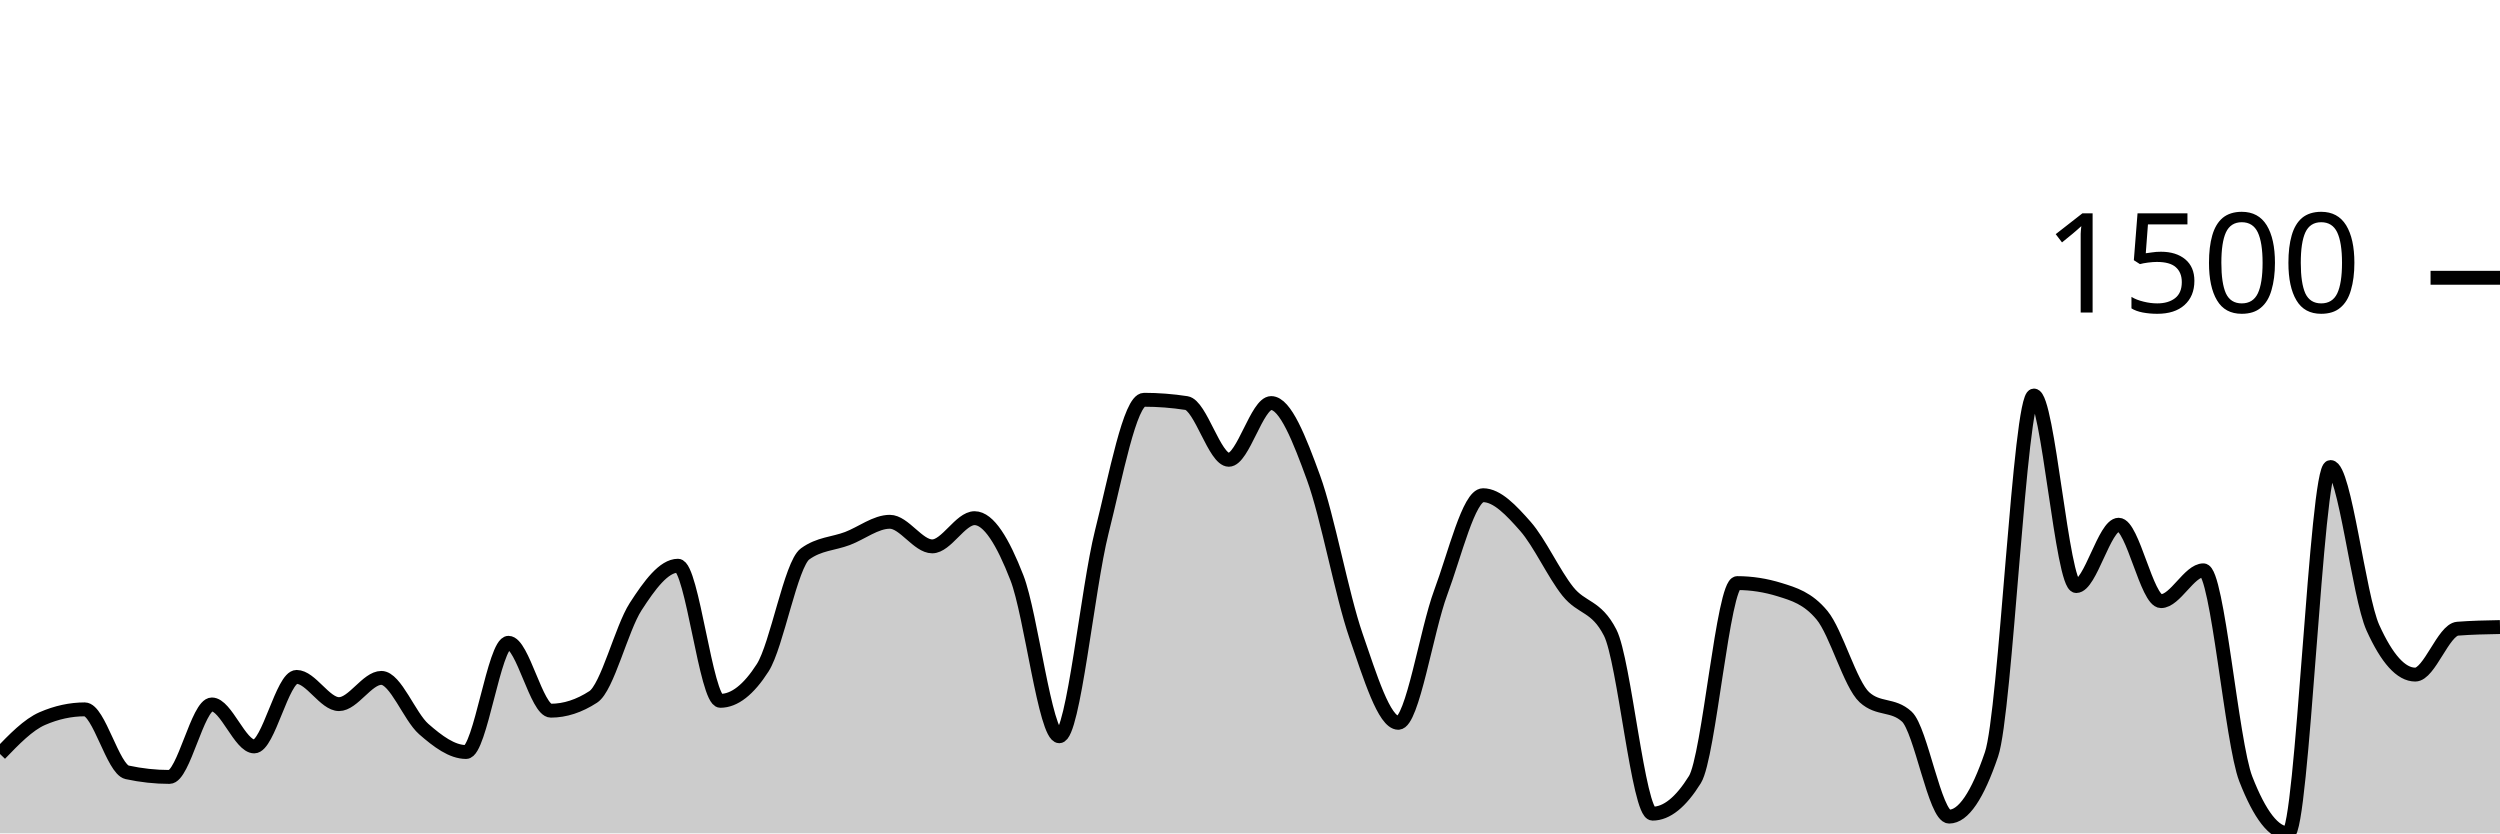
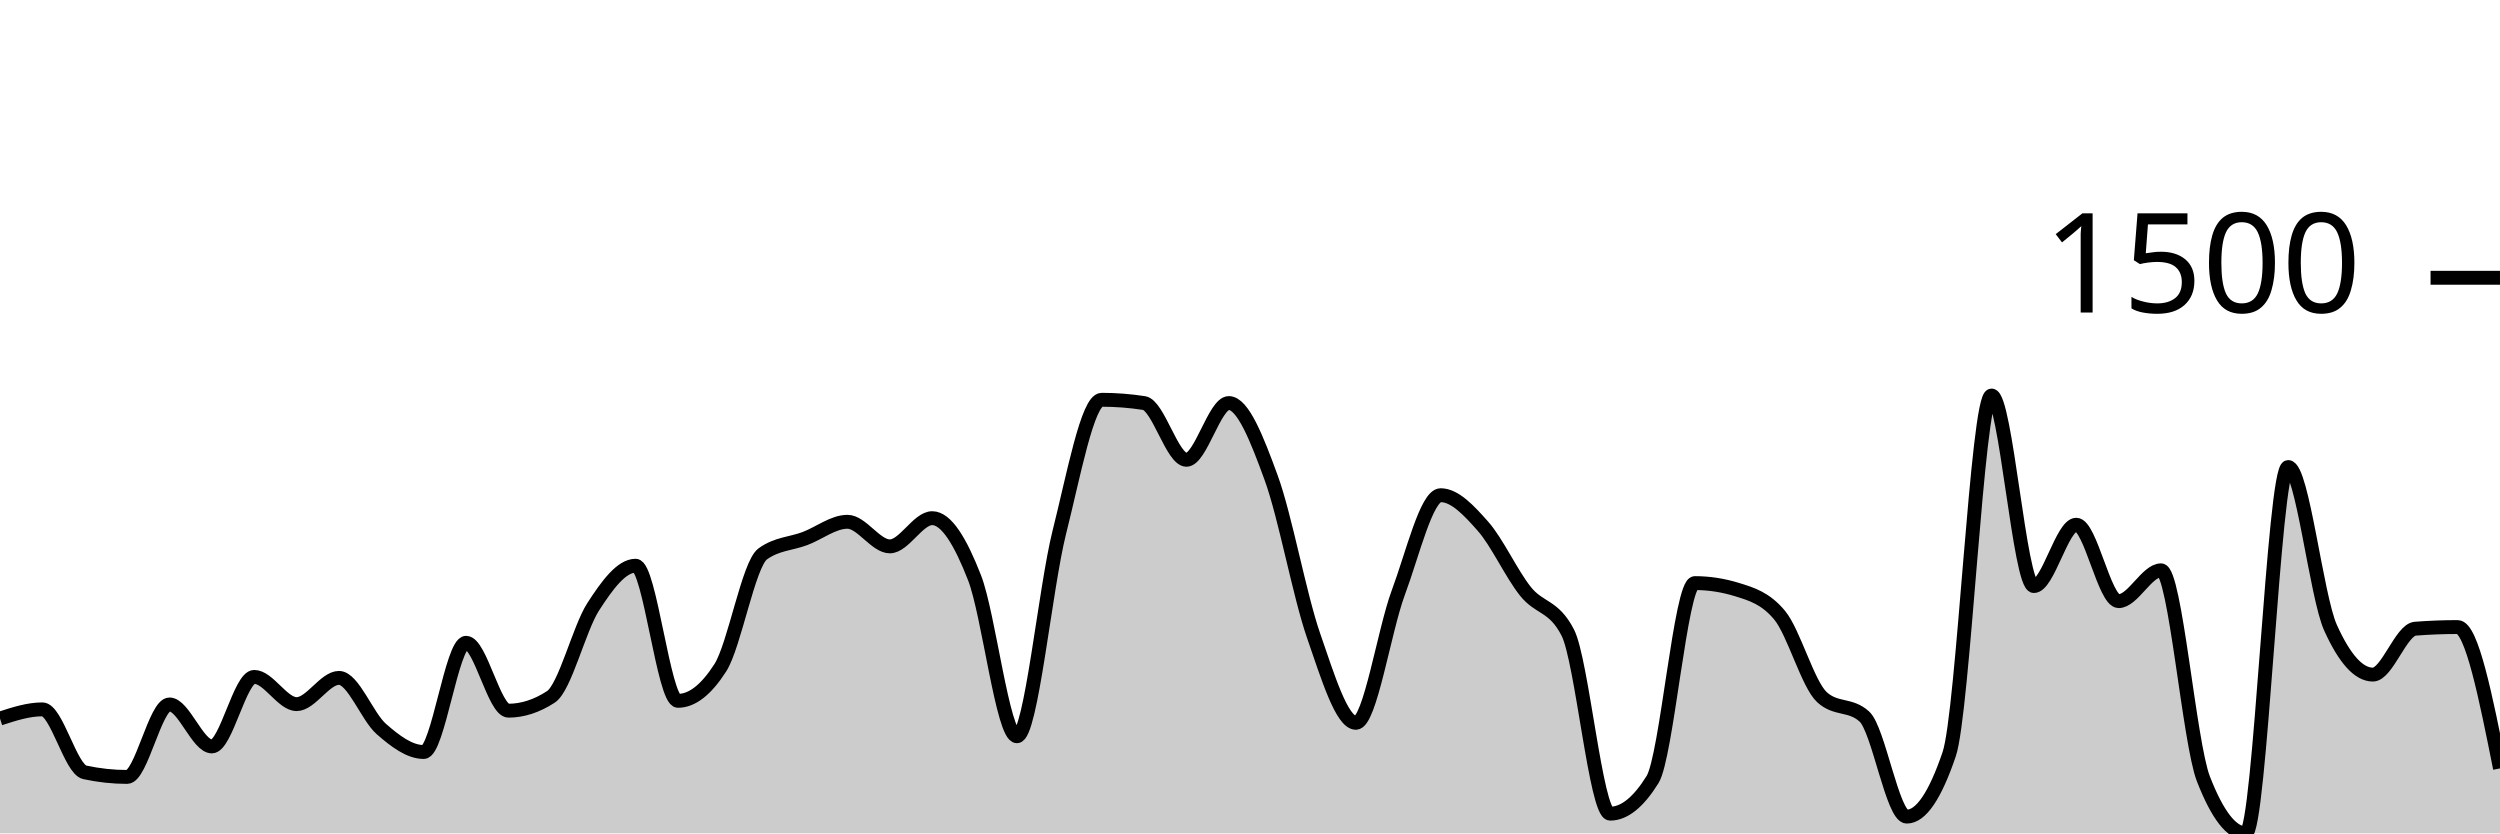
<svg xmlns="http://www.w3.org/2000/svg" viewBox="0 0 180 60">
  <g transform="translate(0,20)">
-     <path class="area" fill="rgba(0, 0, 0, 0.2)" d="M0,34.286C1.017,33.231,2.034,32.176,3.051,31.736C4.068,31.295,5.085,31.074,6.102,31.074C7.119,31.074,8.136,35.388,9.153,35.608C10.169,35.828,11.186,35.939,12.203,35.939C13.22,35.939,14.237,30.72,15.254,30.72C16.271,30.72,17.288,33.743,18.305,33.743C19.322,33.743,20.339,28.737,21.356,28.737C22.373,28.737,23.39,30.697,24.407,30.697C25.424,30.697,26.441,28.808,27.458,28.808C28.475,28.808,29.492,31.602,30.508,32.491C31.525,33.381,32.542,34.144,33.559,34.144C34.576,34.144,35.593,26.281,36.61,26.281C37.627,26.281,38.644,31.169,39.661,31.169C40.678,31.169,41.695,30.838,42.712,30.177C43.729,29.516,44.746,25.258,45.763,23.684C46.78,22.109,47.797,20.732,48.814,20.732C49.831,20.732,50.847,30.46,51.864,30.46C52.881,30.46,53.898,29.665,54.915,28.076C55.932,26.486,56.949,20.622,57.966,19.882C58.983,19.142,60,19.158,61.017,18.772C62.034,18.386,63.051,17.568,64.068,17.568C65.085,17.568,66.102,19.339,67.119,19.339C68.136,19.339,69.153,17.308,70.169,17.308C71.186,17.308,72.203,18.989,73.22,21.606C74.237,24.223,75.254,33.011,76.271,33.011C77.288,33.011,78.305,22.361,79.322,18.323C80.339,14.286,81.356,8.784,82.373,8.784C83.39,8.784,84.407,8.863,85.424,9.02C86.441,9.177,87.458,13.105,88.475,13.105C89.492,13.105,90.508,9.02,91.525,9.02C92.542,9.02,93.559,11.614,94.576,14.404C95.593,17.194,96.61,22.822,97.627,25.762C98.644,28.701,99.661,32.043,100.678,32.043C101.695,32.043,102.712,25.399,103.729,22.668C104.746,19.937,105.763,15.655,106.78,15.655C107.797,15.655,108.814,16.745,109.831,17.898C110.847,19.052,111.864,21.299,112.881,22.574C113.898,23.849,114.915,23.566,115.932,25.549C116.949,27.532,117.966,38.583,118.983,38.583C120,38.583,121.017,37.765,122.034,36.128C123.051,34.49,124.068,21.983,125.085,21.983C126.102,21.983,127.119,22.141,128.136,22.456C129.153,22.771,130.169,23.07,131.186,24.298C132.203,25.525,133.22,29.272,134.237,30.201C135.254,31.129,136.271,30.665,137.288,31.594C138.305,32.523,139.322,38.796,140.339,38.796C141.356,38.796,142.373,37.3,143.39,34.309C144.407,31.318,145.424,8.477,146.441,8.477C147.458,8.477,148.475,22.196,149.492,22.196C150.508,22.196,151.525,17.78,152.542,17.78C153.559,17.78,154.576,23.282,155.593,23.282C156.61,23.282,157.627,21.063,158.644,21.063C159.661,21.063,160.678,33.467,161.695,36.08C162.712,38.693,163.729,40,164.746,40C165.763,40,166.78,13.625,167.797,13.625C168.814,13.625,169.831,22.944,170.847,25.195C171.864,27.446,172.881,28.571,173.898,28.571C174.915,28.571,175.932,25.344,176.949,25.266C177.966,25.187,178.983,25.167,180,25.148L180,40C178.983,40,177.966,40,176.949,40C175.932,40,174.915,40,173.898,40C172.881,40,171.864,40,170.847,40C169.831,40,168.814,40,167.797,40C166.78,40,165.763,40,164.746,40C163.729,40,162.712,40,161.695,40C160.678,40,159.661,40,158.644,40C157.627,40,156.61,40,155.593,40C154.576,40,153.559,40,152.542,40C151.525,40,150.508,40,149.492,40C148.475,40,147.458,40,146.441,40C145.424,40,144.407,40,143.39,40C142.373,40,141.356,40,140.339,40C139.322,40,138.305,40,137.288,40C136.271,40,135.254,40,134.237,40C133.22,40,132.203,40,131.186,40C130.169,40,129.153,40,128.136,40C127.119,40,126.102,40,125.085,40C124.068,40,123.051,40,122.034,40C121.017,40,120,40,118.983,40C117.966,40,116.949,40,115.932,40C114.915,40,113.898,40,112.881,40C111.864,40,110.847,40,109.831,40C108.814,40,107.797,40,106.78,40C105.763,40,104.746,40,103.729,40C102.712,40,101.695,40,100.678,40C99.661,40,98.644,40,97.627,40C96.61,40,95.593,40,94.576,40C93.559,40,92.542,40,91.525,40C90.508,40,89.492,40,88.475,40C87.458,40,86.441,40,85.424,40C84.407,40,83.39,40,82.373,40C81.356,40,80.339,40,79.322,40C78.305,40,77.288,40,76.271,40C75.254,40,74.237,40,73.22,40C72.203,40,71.186,40,70.169,40C69.153,40,68.136,40,67.119,40C66.102,40,65.085,40,64.068,40C63.051,40,62.034,40,61.017,40C60,40,58.983,40,57.966,40C56.949,40,55.932,40,54.915,40C53.898,40,52.881,40,51.864,40C50.847,40,49.831,40,48.814,40C47.797,40,46.78,40,45.763,40C44.746,40,43.729,40,42.712,40C41.695,40,40.678,40,39.661,40C38.644,40,37.627,40,36.61,40C35.593,40,34.576,40,33.559,40C32.542,40,31.525,40,30.508,40C29.492,40,28.475,40,27.458,40C26.441,40,25.424,40,24.407,40C23.39,40,22.373,40,21.356,40C20.339,40,19.322,40,18.305,40C17.288,40,16.271,40,15.254,40C14.237,40,13.22,40,12.203,40C11.186,40,10.169,40,9.153,40C8.136,40,7.119,40,6.102,40C5.085,40,4.068,40,3.051,40C2.034,40,1.017,40,0,40Z" />
-     <path class="line" stroke="black" fill="none" d="M0,34.286C1.017,33.231,2.034,32.176,3.051,31.736C4.068,31.295,5.085,31.074,6.102,31.074C7.119,31.074,8.136,35.388,9.153,35.608C10.169,35.828,11.186,35.939,12.203,35.939C13.22,35.939,14.237,30.72,15.254,30.72C16.271,30.72,17.288,33.743,18.305,33.743C19.322,33.743,20.339,28.737,21.356,28.737C22.373,28.737,23.39,30.697,24.407,30.697C25.424,30.697,26.441,28.808,27.458,28.808C28.475,28.808,29.492,31.602,30.508,32.491C31.525,33.381,32.542,34.144,33.559,34.144C34.576,34.144,35.593,26.281,36.61,26.281C37.627,26.281,38.644,31.169,39.661,31.169C40.678,31.169,41.695,30.838,42.712,30.177C43.729,29.516,44.746,25.258,45.763,23.684C46.78,22.109,47.797,20.732,48.814,20.732C49.831,20.732,50.847,30.46,51.864,30.46C52.881,30.46,53.898,29.665,54.915,28.076C55.932,26.486,56.949,20.622,57.966,19.882C58.983,19.142,60,19.158,61.017,18.772C62.034,18.386,63.051,17.568,64.068,17.568C65.085,17.568,66.102,19.339,67.119,19.339C68.136,19.339,69.153,17.308,70.169,17.308C71.186,17.308,72.203,18.989,73.22,21.606C74.237,24.223,75.254,33.011,76.271,33.011C77.288,33.011,78.305,22.361,79.322,18.323C80.339,14.286,81.356,8.784,82.373,8.784C83.39,8.784,84.407,8.863,85.424,9.02C86.441,9.177,87.458,13.105,88.475,13.105C89.492,13.105,90.508,9.02,91.525,9.02C92.542,9.02,93.559,11.614,94.576,14.404C95.593,17.194,96.61,22.822,97.627,25.762C98.644,28.701,99.661,32.043,100.678,32.043C101.695,32.043,102.712,25.399,103.729,22.668C104.746,19.937,105.763,15.655,106.78,15.655C107.797,15.655,108.814,16.745,109.831,17.898C110.847,19.052,111.864,21.299,112.881,22.574C113.898,23.849,114.915,23.566,115.932,25.549C116.949,27.532,117.966,38.583,118.983,38.583C120,38.583,121.017,37.765,122.034,36.128C123.051,34.49,124.068,21.983,125.085,21.983C126.102,21.983,127.119,22.141,128.136,22.456C129.153,22.771,130.169,23.07,131.186,24.298C132.203,25.525,133.22,29.272,134.237,30.201C135.254,31.129,136.271,30.665,137.288,31.594C138.305,32.523,139.322,38.796,140.339,38.796C141.356,38.796,142.373,37.3,143.39,34.309C144.407,31.318,145.424,8.477,146.441,8.477C147.458,8.477,148.475,22.196,149.492,22.196C150.508,22.196,151.525,17.78,152.542,17.78C153.559,17.78,154.576,23.282,155.593,23.282C156.61,23.282,157.627,21.063,158.644,21.063C159.661,21.063,160.678,33.467,161.695,36.08C162.712,38.693,163.729,40,164.746,40C165.763,40,166.78,13.625,167.797,13.625C168.814,13.625,169.831,22.944,170.847,25.195C171.864,27.446,172.881,28.571,173.898,28.571C174.915,28.571,175.932,25.344,176.949,25.266C177.966,25.187,178.983,25.167,180,25.148" />
+     <path class="area" fill="rgba(0, 0, 0, 0.2)" d="M0,31.736C1.017,31.405,2.034,31.074,3.051,31.074C4.068,31.074,5.085,35.388,6.102,35.608C7.119,35.828,8.136,35.939,9.153,35.939C10.169,35.939,11.186,30.72,12.203,30.72C13.22,30.72,14.237,33.743,15.254,33.743C16.271,33.743,17.288,28.737,18.305,28.737C19.322,28.737,20.339,30.697,21.356,30.697C22.373,30.697,23.39,28.808,24.407,28.808C25.424,28.808,26.441,31.602,27.458,32.491C28.475,33.381,29.492,34.144,30.508,34.144C31.525,34.144,32.542,26.281,33.559,26.281C34.576,26.281,35.593,31.169,36.61,31.169C37.627,31.169,38.644,30.838,39.661,30.177C40.678,29.516,41.695,25.258,42.712,23.684C43.729,22.109,44.746,20.732,45.763,20.732C46.78,20.732,47.797,30.46,48.814,30.46C49.831,30.46,50.847,29.665,51.864,28.076C52.881,26.486,53.898,20.622,54.915,19.882C55.932,19.142,56.949,19.158,57.966,18.772C58.983,18.386,60,17.568,61.017,17.568C62.034,17.568,63.051,19.339,64.068,19.339C65.085,19.339,66.102,17.308,67.119,17.308C68.136,17.308,69.153,18.989,70.169,21.606C71.186,24.223,72.203,33.011,73.22,33.011C74.237,33.011,75.254,22.361,76.271,18.323C77.288,14.286,78.305,8.784,79.322,8.784C80.339,8.784,81.356,8.863,82.373,9.02C83.39,9.177,84.407,13.105,85.424,13.105C86.441,13.105,87.458,9.02,88.475,9.02C89.492,9.02,90.508,11.614,91.525,14.404C92.542,17.194,93.559,22.822,94.576,25.762C95.593,28.701,96.61,32.043,97.627,32.043C98.644,32.043,99.661,25.399,100.678,22.668C101.695,19.937,102.712,15.655,103.729,15.655C104.746,15.655,105.763,16.745,106.78,17.898C107.797,19.052,108.814,21.299,109.831,22.574C110.847,23.849,111.864,23.566,112.881,25.549C113.898,27.532,114.915,38.583,115.932,38.583C116.949,38.583,117.966,37.765,118.983,36.128C120,34.49,121.017,21.983,122.034,21.983C123.051,21.983,124.068,22.141,125.085,22.456C126.102,22.771,127.119,23.07,128.136,24.298C129.153,25.525,130.169,29.272,131.186,30.201C132.203,31.129,133.22,30.665,134.237,31.594C135.254,32.523,136.271,38.796,137.288,38.796C138.305,38.796,139.322,37.3,140.339,34.309C141.356,31.318,142.373,8.477,143.39,8.477C144.407,8.477,145.424,22.196,146.441,22.196C147.458,22.196,148.475,17.78,149.492,17.78C150.508,17.78,151.525,23.282,152.542,23.282C153.559,23.282,154.576,21.063,155.593,21.063C156.61,21.063,157.627,33.467,158.644,36.08C159.661,38.693,160.678,40,161.695,40C162.712,40,163.729,13.625,164.746,13.625C165.763,13.625,166.78,22.944,167.797,25.195C168.814,27.446,169.831,28.571,170.847,28.571C171.864,28.571,172.881,25.344,173.898,25.266C174.915,25.187,175.932,25.148,176.949,25.148C177.966,25.148,178.983,30.236,180,35.325L180,40C178.983,40,177.966,40,176.949,40C175.932,40,174.915,40,173.898,40C172.881,40,171.864,40,170.847,40C169.831,40,168.814,40,167.797,40C166.78,40,165.763,40,164.746,40C163.729,40,162.712,40,161.695,40C160.678,40,159.661,40,158.644,40C157.627,40,156.61,40,155.593,40C154.576,40,153.559,40,152.542,40C151.525,40,150.508,40,149.492,40C148.475,40,147.458,40,146.441,40C145.424,40,144.407,40,143.39,40C142.373,40,141.356,40,140.339,40C139.322,40,138.305,40,137.288,40C136.271,40,135.254,40,134.237,40C133.22,40,132.203,40,131.186,40C130.169,40,129.153,40,128.136,40C127.119,40,126.102,40,125.085,40C124.068,40,123.051,40,122.034,40C121.017,40,120,40,118.983,40C117.966,40,116.949,40,115.932,40C114.915,40,113.898,40,112.881,40C111.864,40,110.847,40,109.831,40C108.814,40,107.797,40,106.78,40C105.763,40,104.746,40,103.729,40C102.712,40,101.695,40,100.678,40C99.661,40,98.644,40,97.627,40C96.61,40,95.593,40,94.576,40C93.559,40,92.542,40,91.525,40C90.508,40,89.492,40,88.475,40C87.458,40,86.441,40,85.424,40C84.407,40,83.39,40,82.373,40C81.356,40,80.339,40,79.322,40C78.305,40,77.288,40,76.271,40C75.254,40,74.237,40,73.22,40C72.203,40,71.186,40,70.169,40C69.153,40,68.136,40,67.119,40C66.102,40,65.085,40,64.068,40C63.051,40,62.034,40,61.017,40C60,40,58.983,40,57.966,40C56.949,40,55.932,40,54.915,40C53.898,40,52.881,40,51.864,40C50.847,40,49.831,40,48.814,40C47.797,40,46.78,40,45.763,40C44.746,40,43.729,40,42.712,40C41.695,40,40.678,40,39.661,40C38.644,40,37.627,40,36.61,40C35.593,40,34.576,40,33.559,40C32.542,40,31.525,40,30.508,40C29.492,40,28.475,40,27.458,40C26.441,40,25.424,40,24.407,40C23.39,40,22.373,40,21.356,40C20.339,40,19.322,40,18.305,40C17.288,40,16.271,40,15.254,40C14.237,40,13.22,40,12.203,40C11.186,40,10.169,40,9.153,40C8.136,40,7.119,40,6.102,40C5.085,40,4.068,40,3.051,40C2.034,40,1.017,40,0,40Z" />
+     <path class="line" stroke="black" fill="none" d="M0,31.736C1.017,31.405,2.034,31.074,3.051,31.074C4.068,31.074,5.085,35.388,6.102,35.608C7.119,35.828,8.136,35.939,9.153,35.939C10.169,35.939,11.186,30.72,12.203,30.72C13.22,30.72,14.237,33.743,15.254,33.743C16.271,33.743,17.288,28.737,18.305,28.737C19.322,28.737,20.339,30.697,21.356,30.697C22.373,30.697,23.39,28.808,24.407,28.808C25.424,28.808,26.441,31.602,27.458,32.491C28.475,33.381,29.492,34.144,30.508,34.144C31.525,34.144,32.542,26.281,33.559,26.281C34.576,26.281,35.593,31.169,36.61,31.169C37.627,31.169,38.644,30.838,39.661,30.177C40.678,29.516,41.695,25.258,42.712,23.684C43.729,22.109,44.746,20.732,45.763,20.732C46.78,20.732,47.797,30.46,48.814,30.46C49.831,30.46,50.847,29.665,51.864,28.076C52.881,26.486,53.898,20.622,54.915,19.882C55.932,19.142,56.949,19.158,57.966,18.772C58.983,18.386,60,17.568,61.017,17.568C62.034,17.568,63.051,19.339,64.068,19.339C65.085,19.339,66.102,17.308,67.119,17.308C68.136,17.308,69.153,18.989,70.169,21.606C71.186,24.223,72.203,33.011,73.22,33.011C74.237,33.011,75.254,22.361,76.271,18.323C77.288,14.286,78.305,8.784,79.322,8.784C80.339,8.784,81.356,8.863,82.373,9.02C83.39,9.177,84.407,13.105,85.424,13.105C86.441,13.105,87.458,9.02,88.475,9.02C89.492,9.02,90.508,11.614,91.525,14.404C92.542,17.194,93.559,22.822,94.576,25.762C95.593,28.701,96.61,32.043,97.627,32.043C98.644,32.043,99.661,25.399,100.678,22.668C101.695,19.937,102.712,15.655,103.729,15.655C104.746,15.655,105.763,16.745,106.78,17.898C107.797,19.052,108.814,21.299,109.831,22.574C110.847,23.849,111.864,23.566,112.881,25.549C113.898,27.532,114.915,38.583,115.932,38.583C116.949,38.583,117.966,37.765,118.983,36.128C120,34.49,121.017,21.983,122.034,21.983C123.051,21.983,124.068,22.141,125.085,22.456C126.102,22.771,127.119,23.07,128.136,24.298C129.153,25.525,130.169,29.272,131.186,30.201C132.203,31.129,133.22,30.665,134.237,31.594C135.254,32.523,136.271,38.796,137.288,38.796C138.305,38.796,139.322,37.3,140.339,34.309C141.356,31.318,142.373,8.477,143.39,8.477C144.407,8.477,145.424,22.196,146.441,22.196C147.458,22.196,148.475,17.78,149.492,17.78C150.508,17.78,151.525,23.282,152.542,23.282C153.559,23.282,154.576,21.063,155.593,21.063C156.61,21.063,157.627,33.467,158.644,36.08C159.661,38.693,160.678,40,161.695,40C162.712,40,163.729,13.625,164.746,13.625C165.763,13.625,166.78,22.944,167.797,25.195C168.814,27.446,169.831,28.571,170.847,28.571C171.864,28.571,172.881,25.344,173.898,25.266C174.915,25.187,175.932,25.148,176.949,25.148C177.966,25.148,178.983,30.236,180,35.325" />
    <path class="axis-ceiling" stroke-width="1" stroke="black" fill="none" d="M175,0L180,0" />
    <text class="axis-ceiling-label" font-family="sans-serif" text-anchor="end" font-size="10px" x="170" y="2.5">1500</text>
  </g>
</svg>
